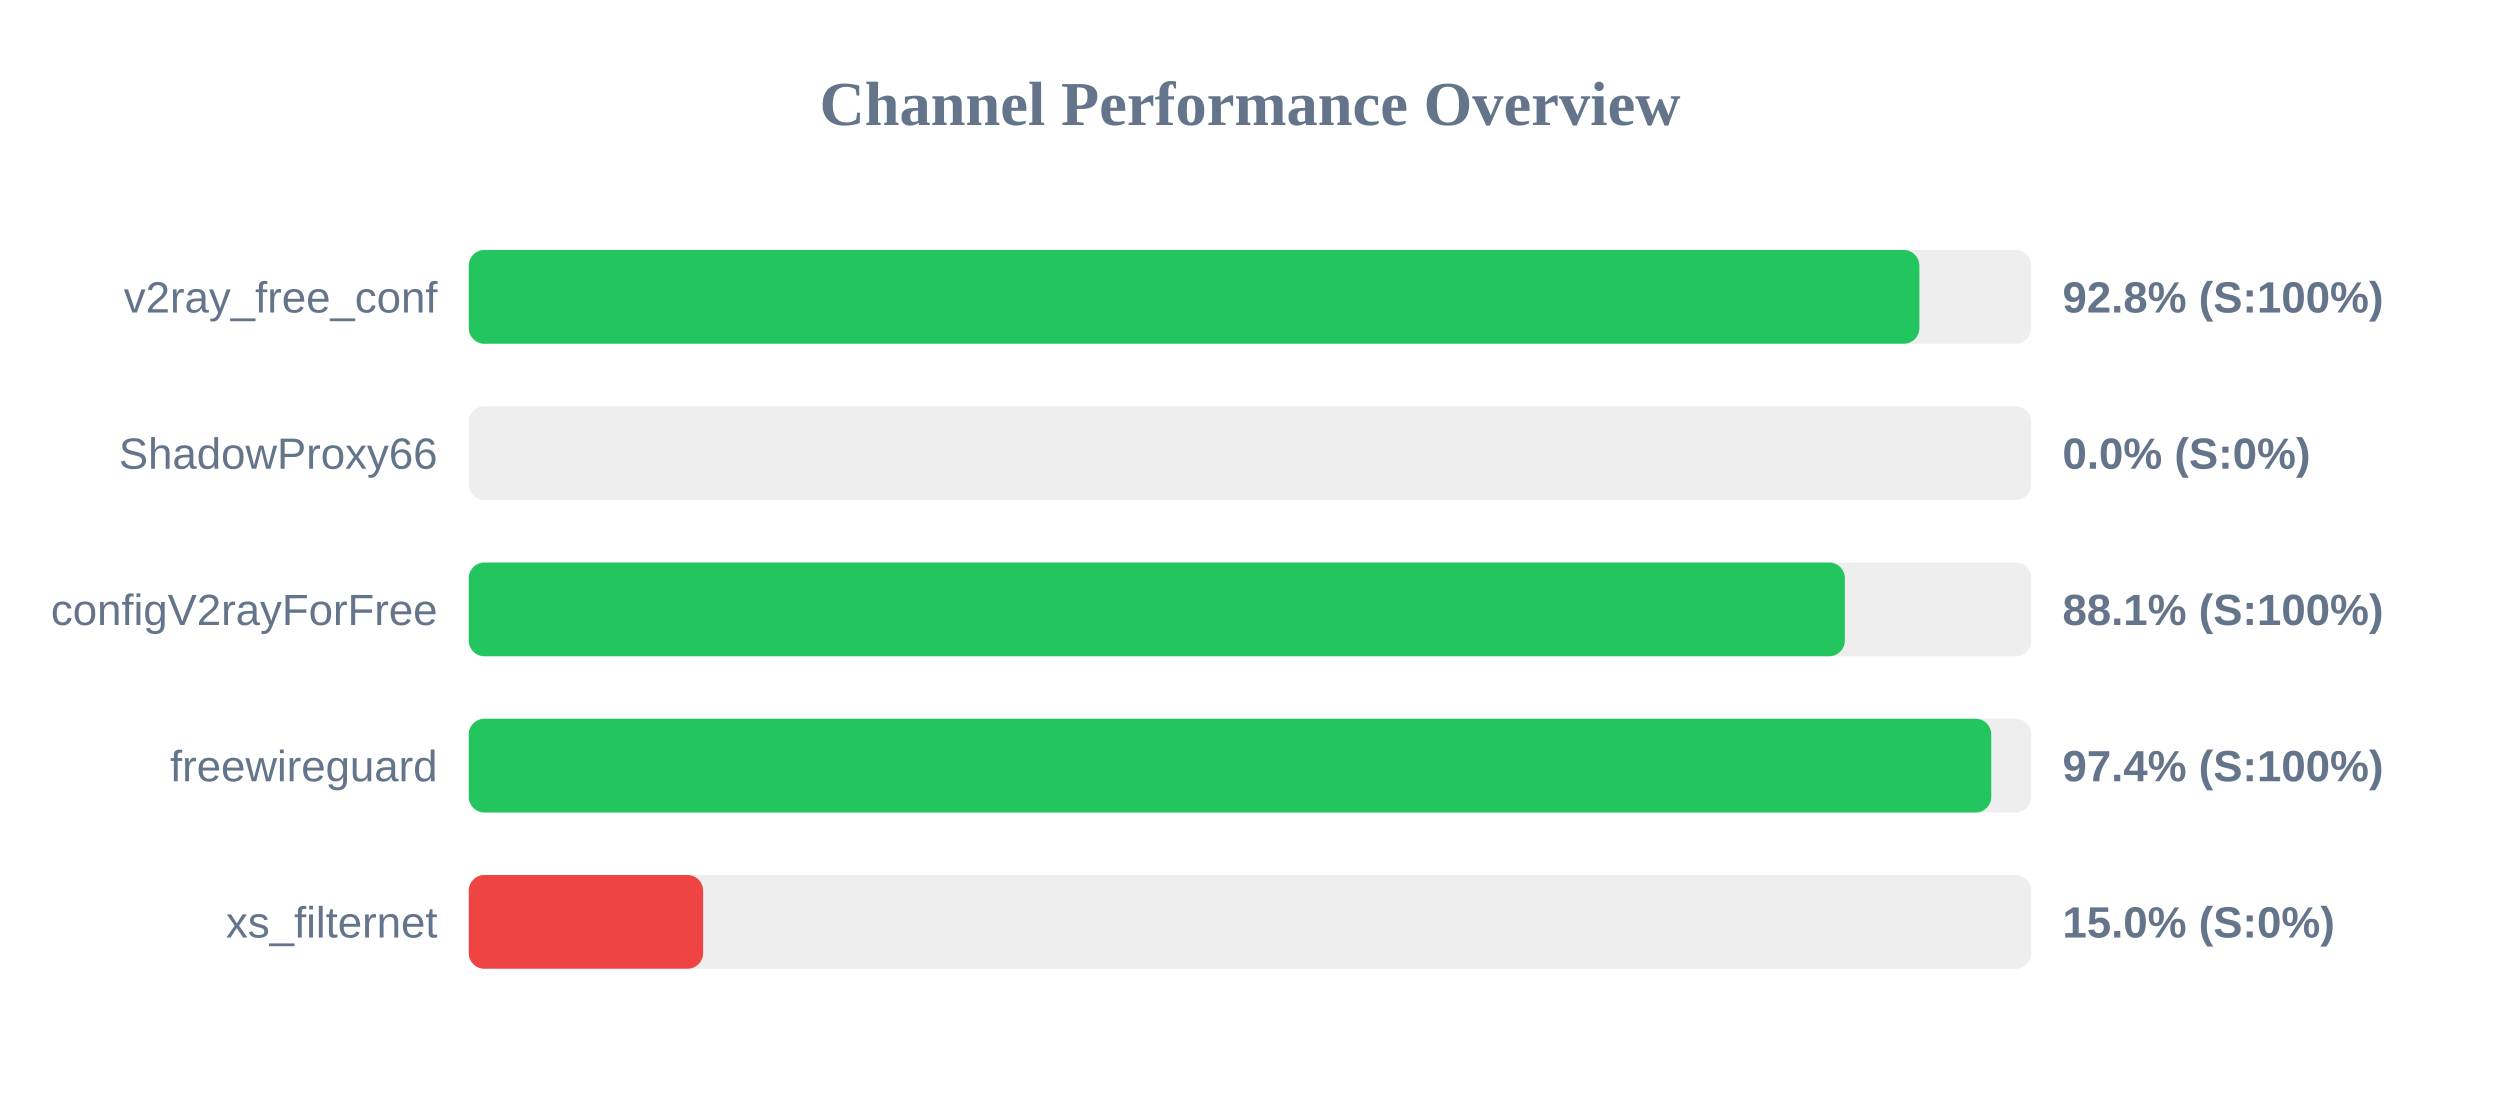
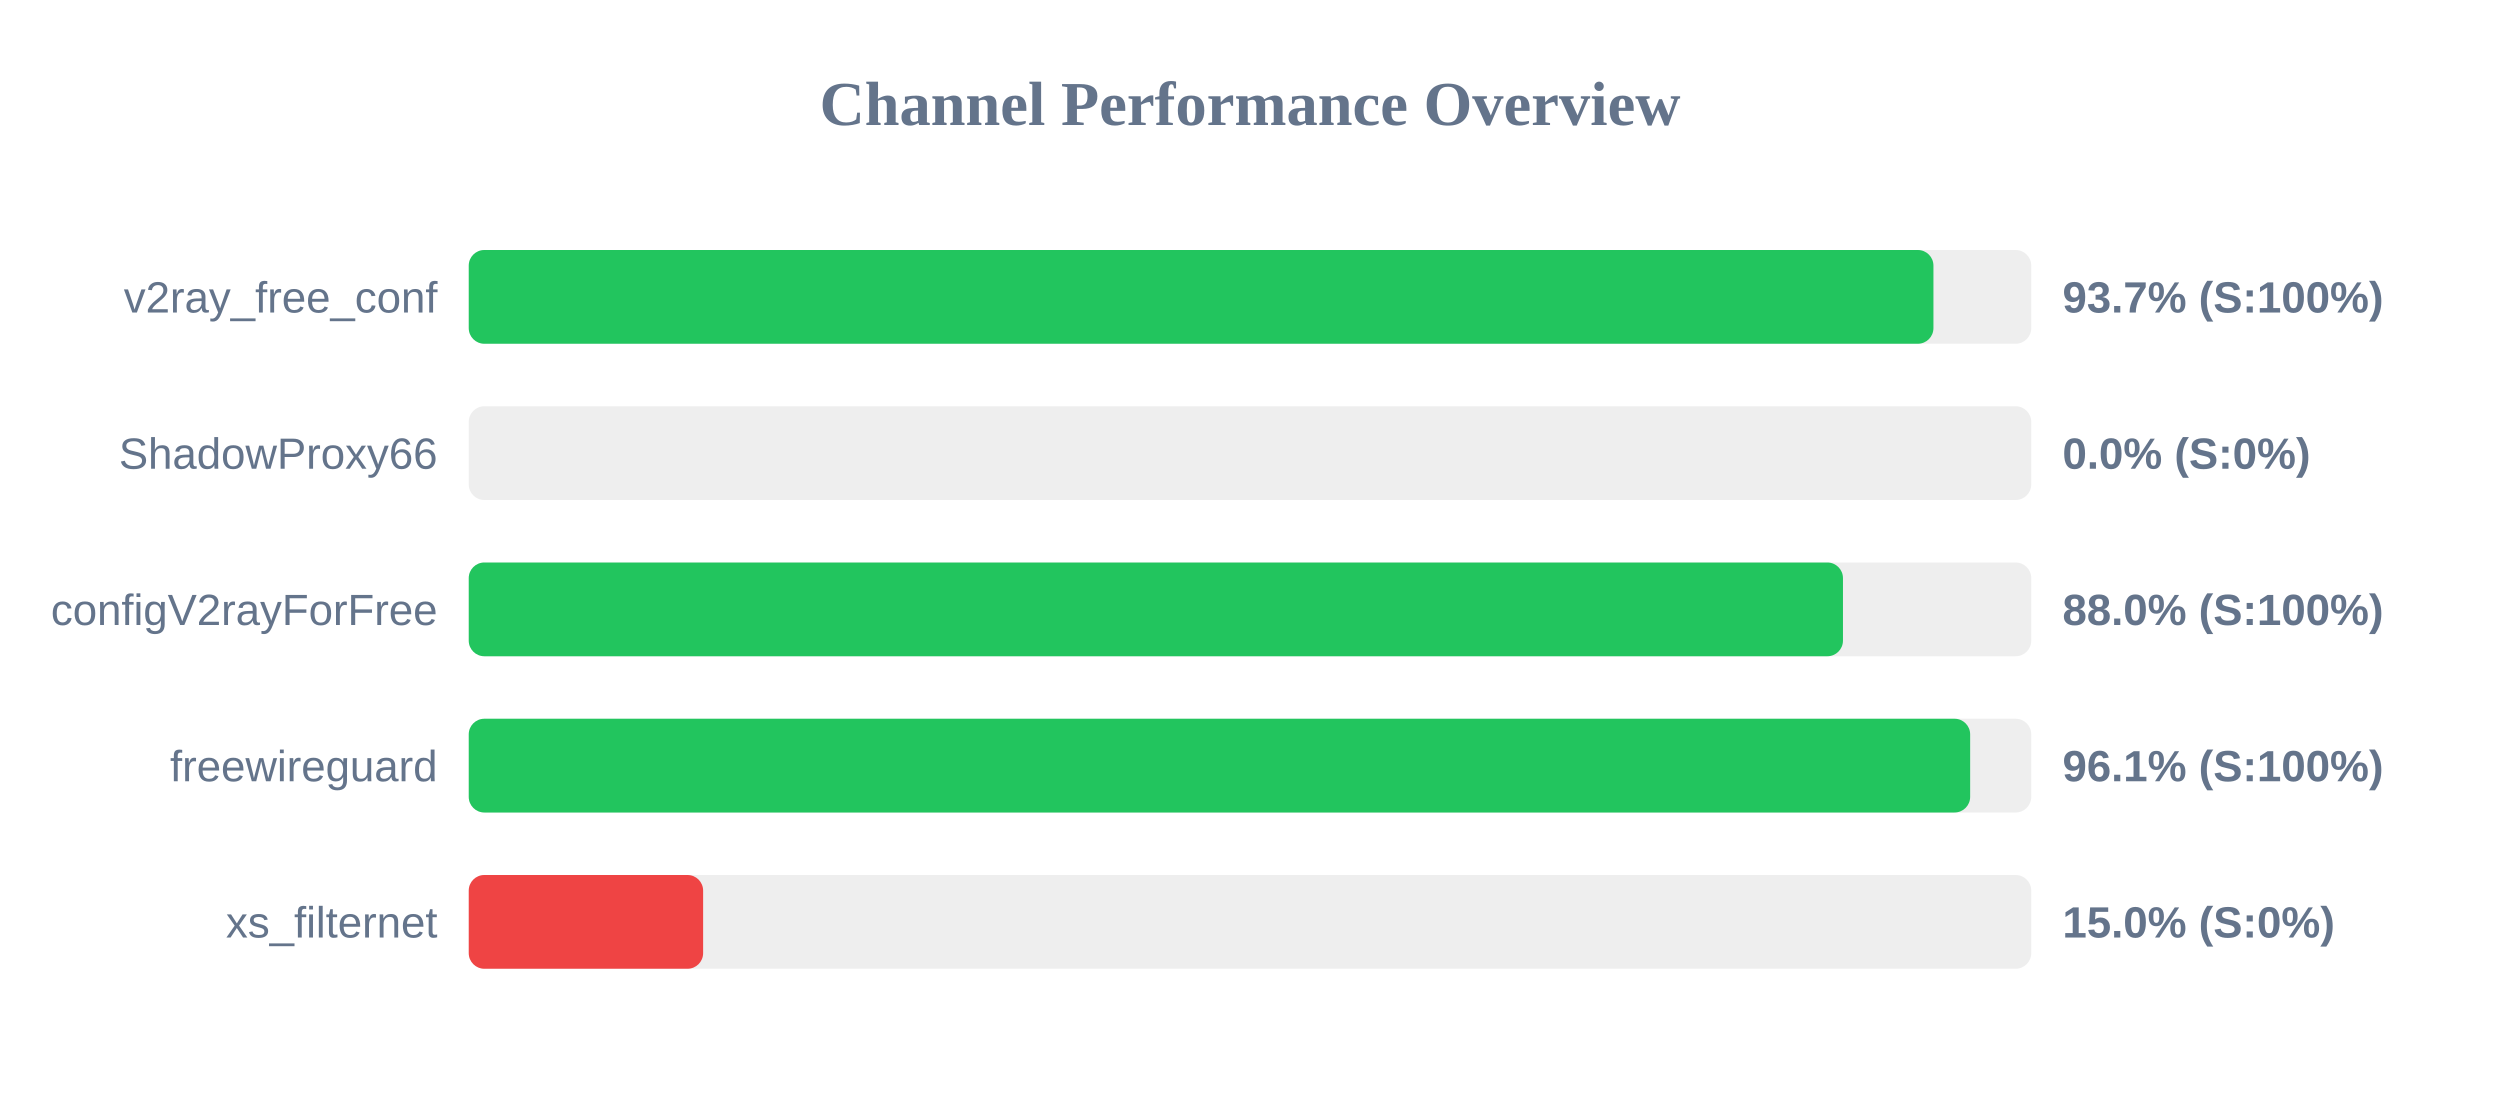
<svg xmlns="http://www.w3.org/2000/svg" width="800" height="350" version="1.1">
  <style>
        .row { font: 14px Arial; fill: #64748b; }
        .score { font: bold 14px Arial; fill: #64748b; }
    </style>
  <text x="400" y="40" text-anchor="middle" font-size="20px" font-weight="bold" fill="#64748b">Channel Performance Overview</text>
  <rect x="150" y="80" width="500" height="30" fill="#eee" rx="5" />
-   <rect x="150" y="80" width="464.2" height="30" fill="#22c55e" rx="5" />
+   <rect x="150" y="80" width="468.7" height="30" fill="#22c55e" rx="5" />
  <text x="140" y="100" text-anchor="end" class="row">v2ray_free_conf</text>
-   <text x="660" y="100" text-anchor="start" class="score">92.8% (S:100%)</text>
+   <text x="660" y="100" text-anchor="start" class="score">93.7% (S:100%)</text>
  <rect x="150" y="130" width="500" height="30" fill="#eee" rx="5" />
  <rect x="150" y="130" width="0.0" height="30" fill="#ef4444" rx="5" />
  <text x="140" y="150" text-anchor="end" class="row">ShadowProxy66</text>
  <text x="660" y="150" text-anchor="start" class="score">0.0% (S:0%)</text>
  <rect x="150" y="180" width="500" height="30" fill="#eee" rx="5" />
-   <rect x="150" y="180" width="440.35" height="30" fill="#22c55e" rx="5" />
+   <rect x="150" y="180" width="439.75" height="30" fill="#22c55e" rx="5" />
  <text x="140" y="200" text-anchor="end" class="row">configV2rayForFree</text>
-   <text x="660" y="200" text-anchor="start" class="score">88.1% (S:100%)</text>
+   <text x="660" y="200" text-anchor="start" class="score">88.0% (S:100%)</text>
  <rect x="150" y="230" width="500" height="30" fill="#eee" rx="5" />
-   <rect x="150" y="230" width="487.2" height="30" fill="#22c55e" rx="5" />
+   <rect x="150" y="230" width="480.45" height="30" fill="#22c55e" rx="5" />
  <text x="140" y="250" text-anchor="end" class="row">freewireguard</text>
-   <text x="660" y="250" text-anchor="start" class="score">97.4% (S:100%)</text>
+   <text x="660" y="250" text-anchor="start" class="score">96.1% (S:100%)</text>
  <rect x="150" y="280" width="500" height="30" fill="#eee" rx="5" />
  <rect x="150" y="280" width="75.0" height="30" fill="#ef4444" rx="5" />
  <text x="140" y="300" text-anchor="end" class="row">xs_filternet</text>
  <text x="660" y="300" text-anchor="start" class="score">15.0% (S:0%)</text>
</svg>
